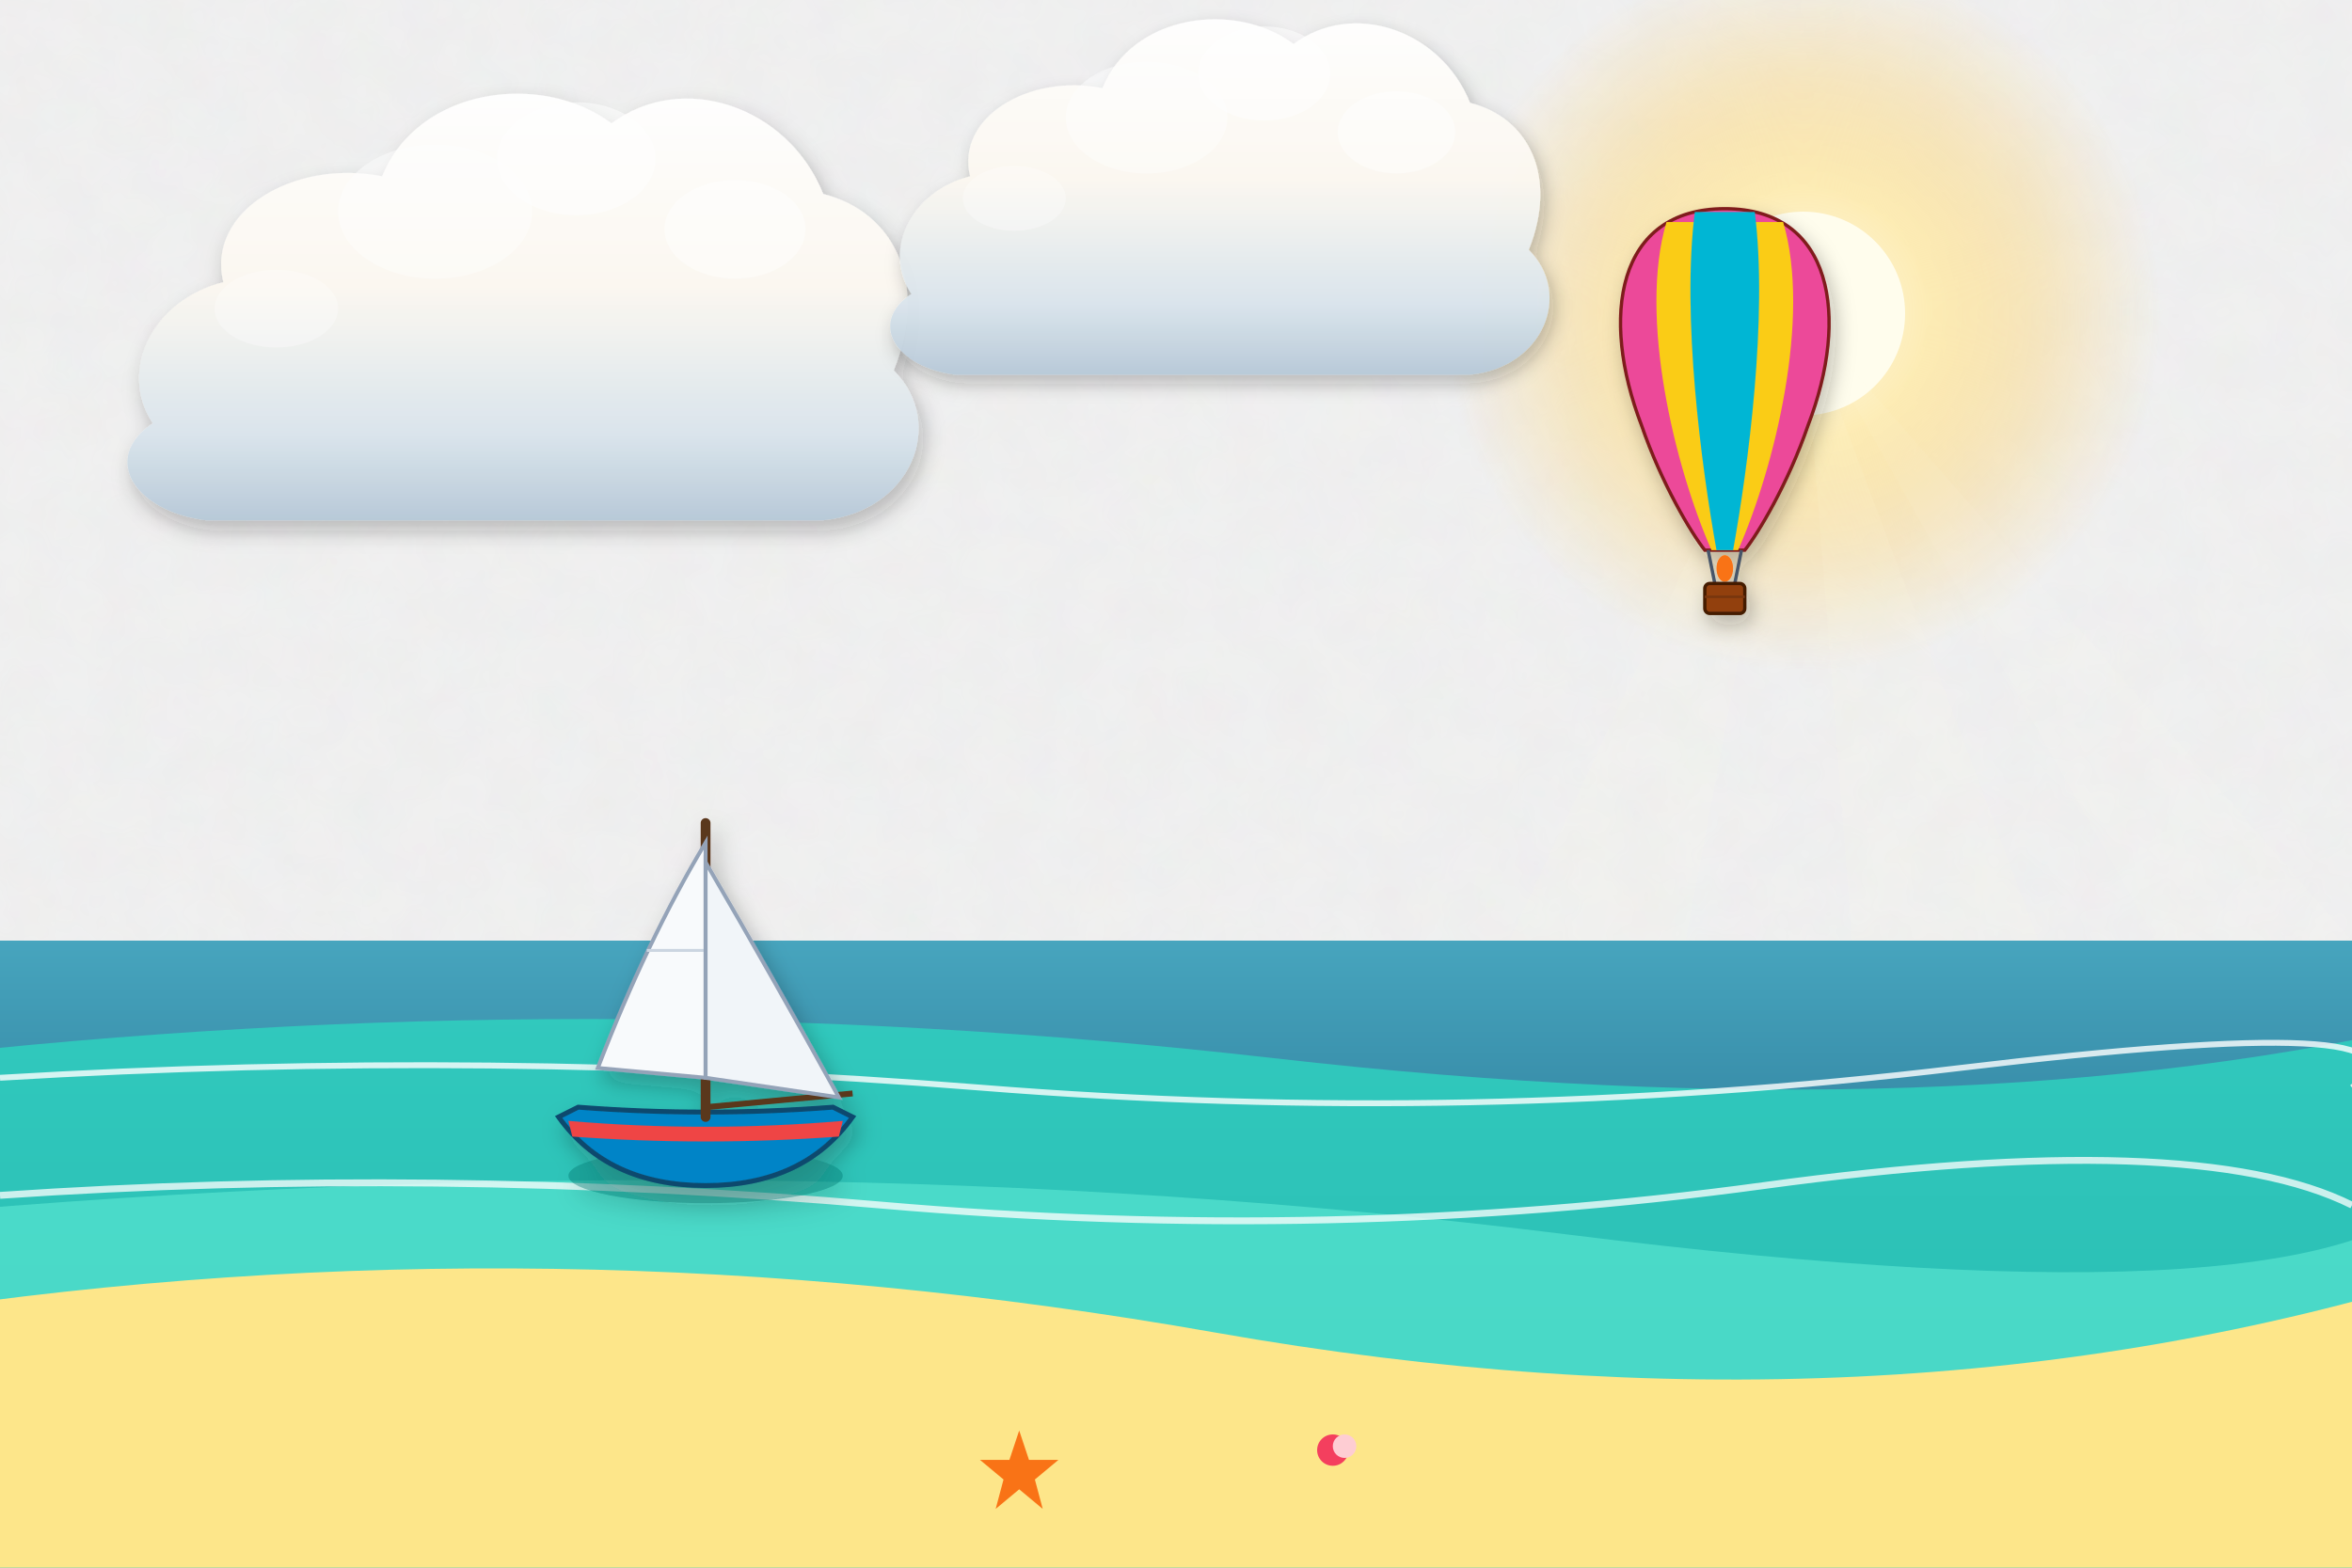
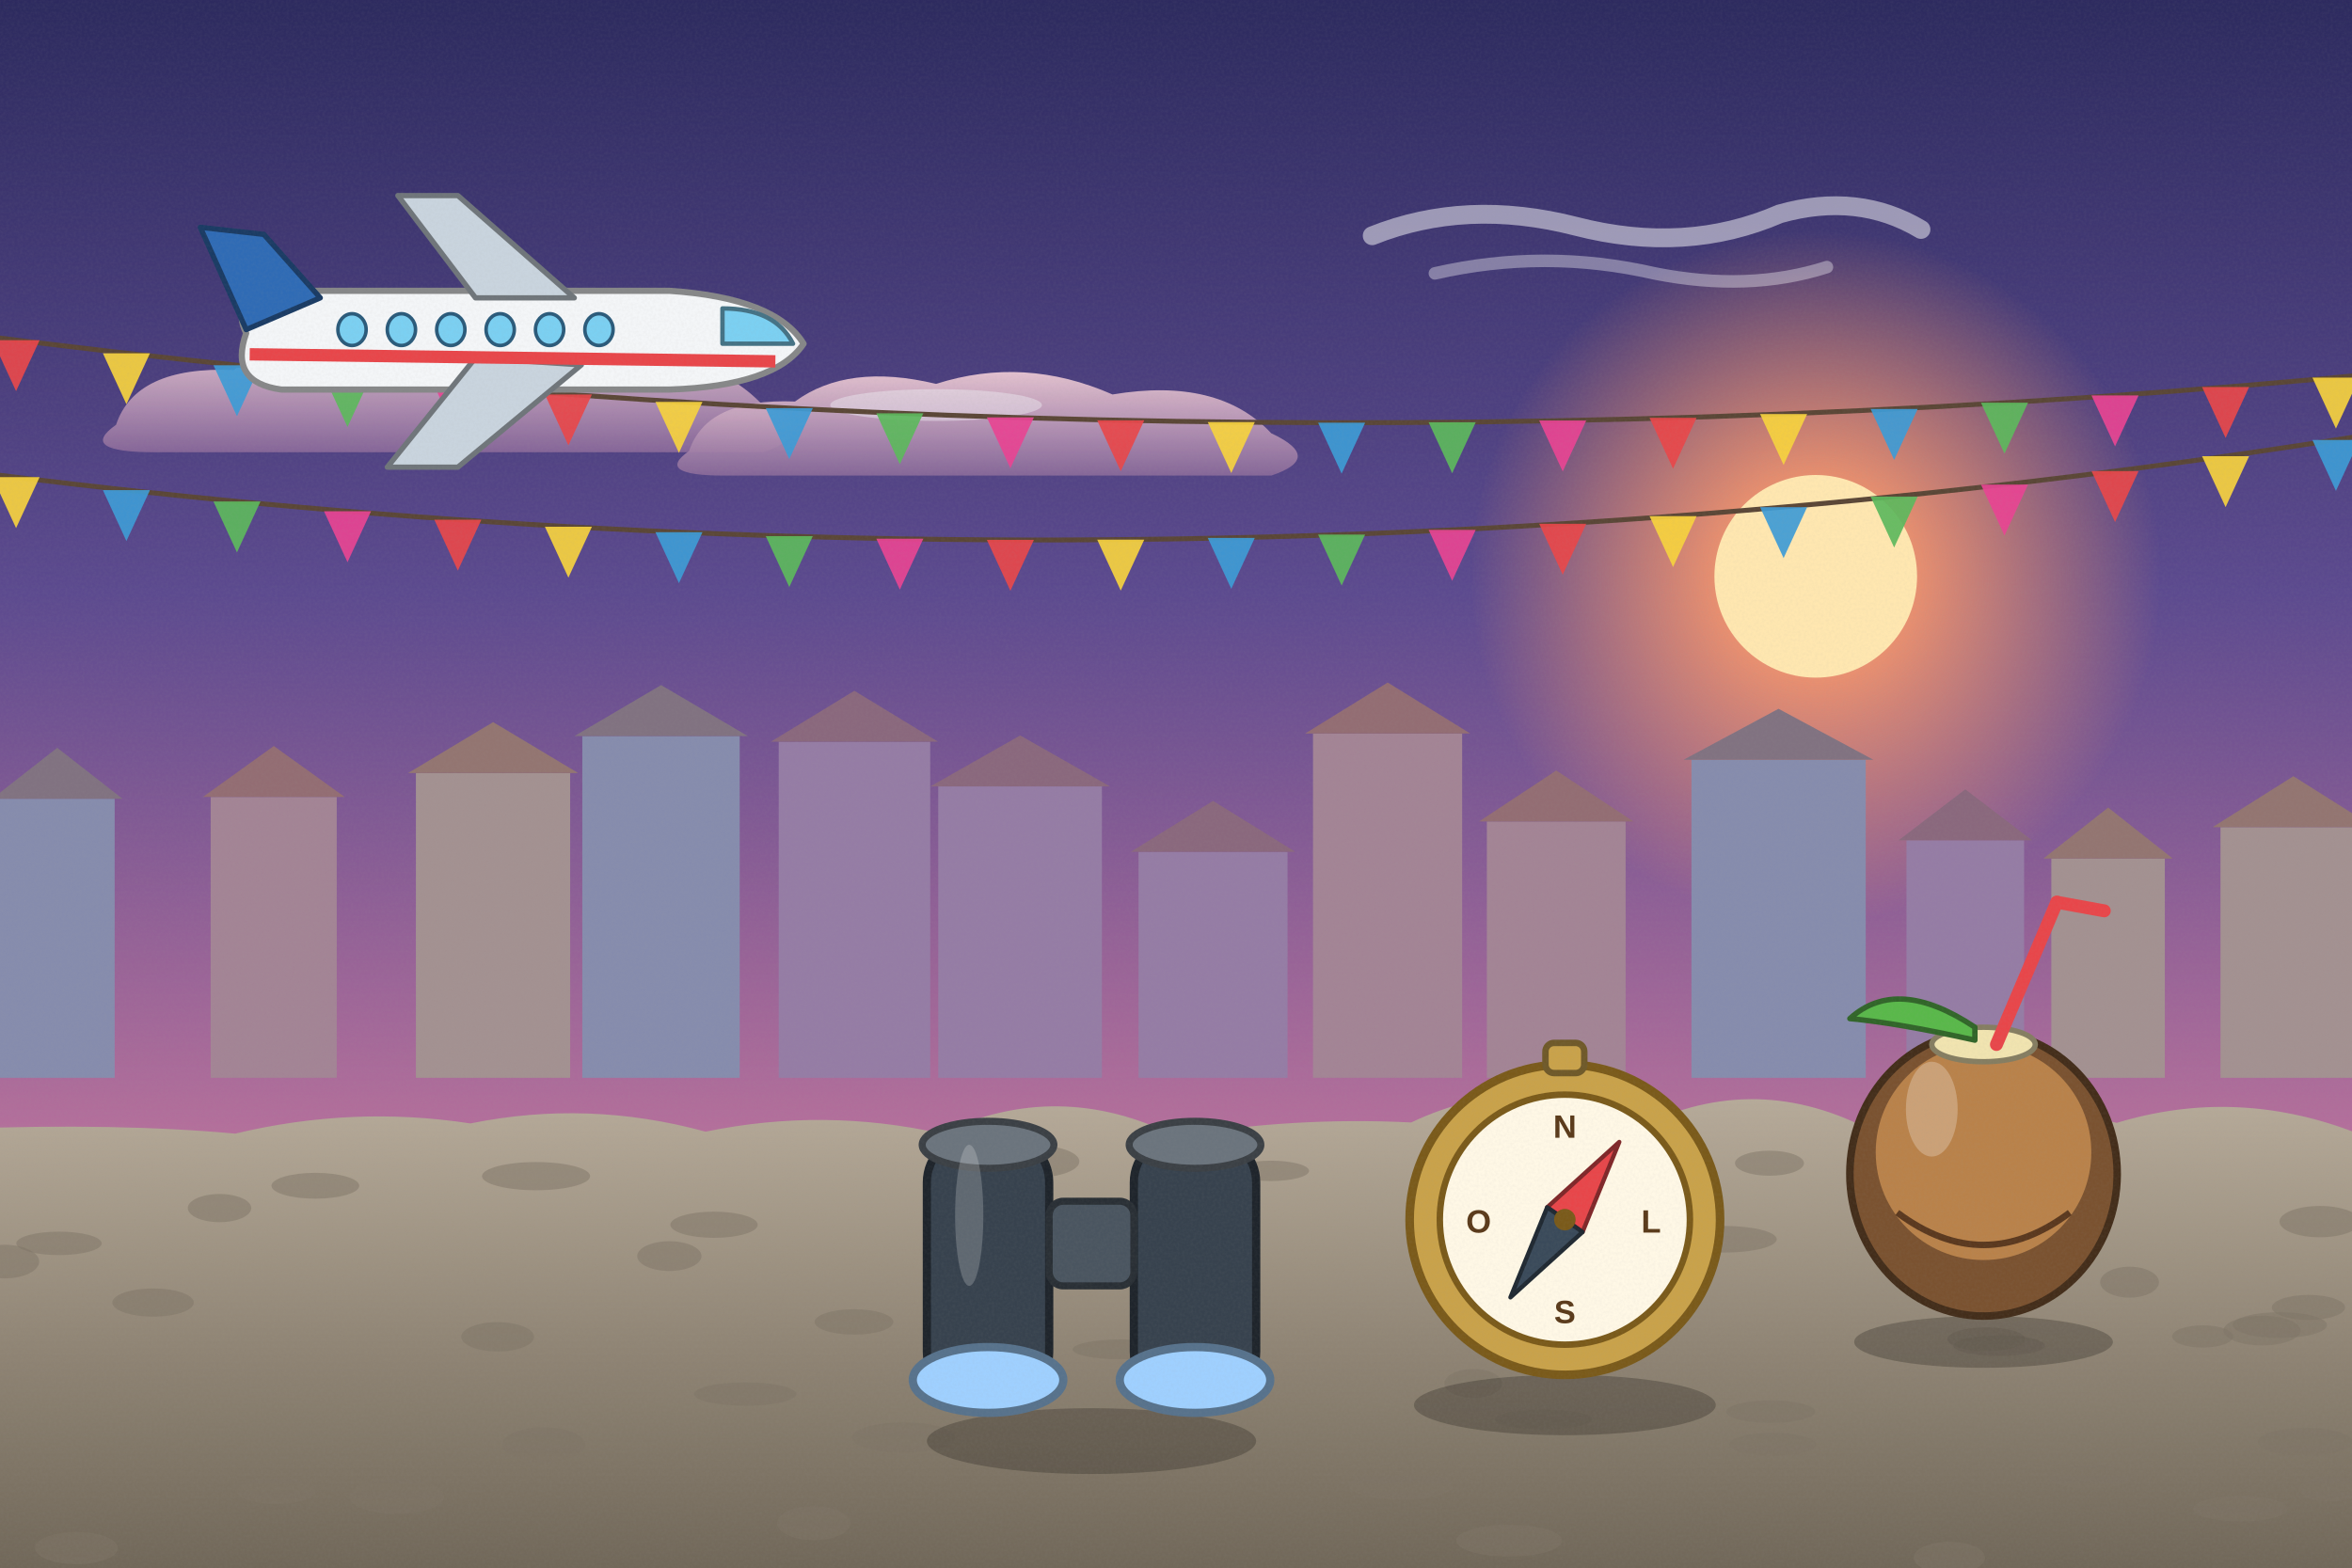
<svg xmlns="http://www.w3.org/2000/svg" viewBox="0 0 1200 800" width="1200" height="800">
  <defs>
-     <filter id="ghibliPaper" x="0%" y="0%" width="100%" height="100%">
-       <feTurbulence type="fractalNoise" baseFrequency="0.04" numOctaves="3" result="noise" seed="42" />
-       <feColorMatrix type="matrix" values="1 0 0 0 0  0 1 0 0 0  0 0 1 0 0  0 0 0 0.035 0" in="noise" result="coloredNoise" />
-       <feComposite operator="in" in2="SourceGraphic" />
+     <linearGradient id="woodTone" x1="0" y1="0" x2="1" y2="0">
+       <stop offset="0" stop-color="#a77649" />
+       <stop offset=".5" stop-color="#7d5231" />
+       <stop offset="1" stop-color="#5a381e" />
+     </linearGradient>
+     <linearGradient id="stoneTone" x1="0" y1="0" x2="0" y2="1">
+       <stop offset="0" stop-color="#c5beb3" />
+       <stop offset="1" stop-color="#7c7468" />
+     </linearGradient>
+     <filter id="softShadow" x="-20%" y="-20%" width="140%" height="140%">
+       <feDropShadow dx="2" dy="5" stdDeviation="4" flood-color="#1b1a14" flood-opacity=".25" />
    </filter>
-     <filter id="softGlow" x="-20%" y="-20%" width="140%" height="140%">
-       <feGaussianBlur stdDeviation="8" result="blur" />
-       <feComposite in="SourceGraphic" in2="blur" operator="over" />
+     <filter id="grain" x="0" y="0" width="100%" height="100%">
+       <feTurbulence type="fractalNoise" baseFrequency=".7" numOctaves="2" seed="11" />
+       <feColorMatrix type="matrix" values="0 0 0 0 .34  0 0 0 0 .34  0 0 0 0 .32  0 0 0 .22 -.07" />
    </filter>
-     <filter id="dropShadow" x="-20%" y="-20%" width="140%" height="140%">
-       <feDropShadow dx="3" dy="6" stdDeviation="6" flood-color="#141e28" flood-opacity="0.28" />
-     </filter>
-     <linearGradient id="skyDay" x1="0" y1="0" x2="0" y2="1">
-       <stop offset="0%" stop-color="#236ca7" />
-       <stop offset="35%" stop-color="#5fa3d6" />
-       <stop offset="70%" stop-color="#b8e1f2" />
-       <stop offset="100%" stop-color="#fdf3dc" />
-     </linearGradient>
-     <linearGradient id="skySunset" x1="0" y1="0" x2="0" y2="1">
-       <stop offset="0%" stop-color="#31396b" />
-       <stop offset="35%" stop-color="#73507b" />
-       <stop offset="65%" stop-color="#cb6b5c" />
-       <stop offset="85%" stop-color="#f29e5a" />
-       <stop offset="100%" stop-color="#fedaa2" />
-     </linearGradient>
-     <linearGradient id="skyDusk" x1="0" y1="0" x2="0" y2="1">
-       <stop offset="0%" stop-color="#121832" />
-       <stop offset="40%" stop-color="#262f56" />
-       <stop offset="70%" stop-color="#4e3d64" />
-       <stop offset="90%" stop-color="#915264" />
-       <stop offset="100%" stop-color="#d6846c" />
-     </linearGradient>
-     <linearGradient id="cloudBodyDay" x1="0" y1="0" x2="0" y2="1">
-       <stop offset="0%" stop-color="#ffffff" />
-       <stop offset="45%" stop-color="#fcf8f0" />
-       <stop offset="80%" stop-color="#d9e4ec" />
-       <stop offset="100%" stop-color="#b6c8d7" />
-     </linearGradient>
-     <linearGradient id="cloudBodySunset" x1="0" y1="0" x2="0" y2="1">
-       <stop offset="0%" stop-color="#fff5e6" />
-       <stop offset="40%" stop-color="#fbd0a5" />
-       <stop offset="75%" stop-color="#cf8ca0" />
-       <stop offset="100%" stop-color="#7e607c" />
-     </linearGradient>
-     <radialGradient id="sunGlowDay" cx="50%" cy="50%" r="50%">
-       <stop offset="0%" stop-color="#fffced" stop-opacity="1" />
-       <stop offset="35%" stop-color="#ffebaa" stop-opacity="0.85" />
-       <stop offset="70%" stop-color="#ffd573" stop-opacity="0.35" />
-       <stop offset="100%" stop-color="#ffd573" stop-opacity="0" />
+     <linearGradient id="skyMain" x1="0" y1="0" x2="0" y2="1">
+       <stop offset="0" stop-color="#2c2a5e" />
+       <stop offset=".38" stop-color="#5c4a8f" />
+       <stop offset=".72" stop-color="#b46f9b" />
+       <stop offset="1" stop-color="#f0a27c" />
+     </linearGradient>
+     <linearGradient id="cloudG" x1="0" y1="0" x2="0" y2="1">
+       <stop offset="0" stop-color="#f3cfd8" />
+       <stop offset="1" stop-color="#8b6a9a" />
+     </linearGradient>
+     <radialGradient id="sunG">
+       <stop offset="0" stop-color="#ffe7b0" />
+       <stop offset=".3" stop-color="#ff9a6a" stop-opacity=".85" />
+       <stop offset="1" stop-color="#ff9a6a" stop-opacity="0" />
    </radialGradient>
-     <radialGradient id="sunGlowSunset" cx="50%" cy="50%" r="50%">
-       <stop offset="0%" stop-color="#fff8db" stop-opacity="1" />
-       <stop offset="30%" stop-color="#ffb753" stop-opacity="0.9" />
-       <stop offset="65%" stop-color="#f46e45" stop-opacity="0.4" />
-       <stop offset="100%" stop-color="#e04a43" stop-opacity="0" />
-     </radialGradient>
-     <linearGradient id="hillDistant" x1="0" y1="0" x2="0" y2="1">
-       <stop offset="0%" stop-color="#6e94a8" />
-       <stop offset="100%" stop-color="#93b9c7" />
-     </linearGradient>
-     <linearGradient id="hillMid" x1="0" y1="0" x2="0" y2="1">
-       <stop offset="0%" stop-color="#4a7c4f" />
-       <stop offset="50%" stop-color="#3c6a40" />
-       <stop offset="100%" stop-color="#2d5231" />
-     </linearGradient>
-     <linearGradient id="hillNear" x1="0" y1="0" x2="0" y2="1">
-       <stop offset="0%" stop-color="#699e4c" />
-       <stop offset="60%" stop-color="#4c7e33" />
-       <stop offset="100%" stop-color="#2f5720" />
-     </linearGradient>
-     <linearGradient id="woodTone" x1="0" y1="0" x2="0" y2="1">
-       <stop offset="0%" stop-color="#9c6d48" />
-       <stop offset="50%" stop-color="#784f30" />
-       <stop offset="100%" stop-color="#55341c" />
-     </linearGradient>
-     <linearGradient id="brassTone" x1="0" y1="0" x2="1" y2="1">
-       <stop offset="0%" stop-color="#ffe699" />
-       <stop offset="35%" stop-color="#d9a536" />
-       <stop offset="70%" stop-color="#996c14" />
-       <stop offset="100%" stop-color="#5e4007" />
-     </linearGradient>
-     <linearGradient id="stoneTone" x1="0" y1="0" x2="0" y2="1">
-       <stop offset="0%" stop-color="#c5beb3" />
-       <stop offset="60%" stop-color="#999184" />
-       <stop offset="100%" stop-color="#6c6458" />
-     </linearGradient>
-     <linearGradient id="waterTone" x1="0" y1="0" x2="0" y2="1">
-       <stop offset="0%" stop-color="#47a5be" />
-       <stop offset="50%" stop-color="#2a7796" />
-       <stop offset="100%" stop-color="#144d6a" />
+     <linearGradient id="gndG" x1="0" y1="0" x2="0" y2="1">
+       <stop offset="0" stop-color="#b7ab9a" />
+       <stop offset=".5" stop-color="#8f8474" />
+       <stop offset="1" stop-color="#6b6254" />
    </linearGradient>
  </defs>
-   <rect width="1200" height="800" fill="url(#skyDay)" filter="url(#ghibliPaper)" />
+   <rect width="1200" height="800" fill="url(#skyMain)" />
  <g>
-     <circle cx="920" cy="160" r="182" fill="url(#sunGlowDay)" />
-     <circle cx="920" cy="160" r="52" fill="#fffded" />
-     <polygon points="920,160 620,800 800,800" fill="#fffbe6" opacity="0.08" />
-     <polygon points="920,160 970,800 1160,800" fill="#fffbe6" opacity="0.08" />
-     <polygon points="920,160 1280,800 1480,800" fill="#fffbe6" opacity="0.06" />
-   </g>
-   <g transform="translate(240, 180) scale(0.9)" opacity="0.95">
-     <path d="M-180,40        C-200,10 -180,-30 -140,-40        C-150,-80 -100,-110 -50,-100        C-30,-150 40,-160 80,-130        C120,-160 180,-140 200,-90        C240,-80 260,-40 240,10        C270,40 250,90 200,95        L-150,95        C-190,90 -210,60 -180,40 Z" fill="url(#cloudBodyDay)" filter="url(#dropShadow)" />
-     <ellipse cx="60" cy="-110" rx="45" ry="32" fill="#ffffff" opacity="0.55" />
-     <ellipse cx="-20" cy="-80" rx="55" ry="38" fill="#ffffff" opacity="0.45" />
-     <ellipse cx="150" cy="-70" rx="40" ry="28" fill="#ffffff" opacity="0.5" />
-     <ellipse cx="-110" cy="-25" rx="35" ry="22" fill="#ffffff" opacity="0.35" />
-   </g>
-   <g transform="translate(600, 120) scale(0.75)" opacity="0.95">
-     <path d="M-180,40        C-200,10 -180,-30 -140,-40        C-150,-80 -100,-110 -50,-100        C-30,-150 40,-160 80,-130        C120,-160 180,-140 200,-90        C240,-80 260,-40 240,10        C270,40 250,90 200,95        L-150,95        C-190,90 -210,60 -180,40 Z" fill="url(#cloudBodyDay)" filter="url(#dropShadow)" />
-     <ellipse cx="60" cy="-110" rx="45" ry="32" fill="#ffffff" opacity="0.55" />
-     <ellipse cx="-20" cy="-80" rx="55" ry="38" fill="#ffffff" opacity="0.45" />
-     <ellipse cx="150" cy="-70" rx="40" ry="28" fill="#ffffff" opacity="0.5" />
-     <ellipse cx="-110" cy="-25" rx="35" ry="22" fill="#ffffff" opacity="0.35" />
-   </g>
-   <path d="M-50,480 L1250,480 L1250,800 L-50,800 Z" fill="url(#waterTone)" />
-   <path d="M-50,540 Q300,500 650,540 T1250,520 L1250,800 L-50,800 Z" fill="#2dd4bf" opacity="0.8" />
-   <path d="M-50,620 Q400,580 800,630 T1250,600 L1250,800 L-50,800 Z" fill="#5eead4" opacity="0.6" />
-   <path d="M0,550 Q250,535 500,555 T1000,545 T1200,555" stroke="#ffffff" stroke-width="3" fill="none" opacity="0.8" />
-   <path d="M0,610 Q220,595 450,615 T900,605 T1200,615" stroke="#ffffff" stroke-width="3.5" fill="none" opacity="0.75" />
-   <g transform="translate(880, 200) scale(0.85)" filter="url(#dropShadow)">
-     <path d="M0,-110 C-65,-110 -75,-45 -50,20 C-38,55 -20,85 -12,95 L12,95 C20,85 38,55 50,20 C75,-45 65,-110 0,-110 Z" fill="#ec4899" stroke="#7f1d1d" stroke-width="2" />
-     <path d="M-35,-102 C-52,-45 -30,45 -8,95 L8,95 C30,45 52,-45 35,-102 Z" fill="#facc15" />
-     <path d="M-18,-108 C-26,-45 -14,45 -5,95 L5,95 C14,45 26,-45 18,-108 Z" fill="#06b6d4" />
-     <line x1="-10" y1="95" x2="-6" y2="115" stroke="#475569" stroke-width="2" />
-     <line x1="10" y1="95" x2="6" y2="115" stroke="#475569" stroke-width="2" />
-     <ellipse cx="0" cy="106" rx="5" ry="8" fill="#f97316" />
-     <rect x="-12" y="115" width="24" height="18" rx="3" fill="#92400e" stroke="#451a03" stroke-width="2" />
-     <line x1="-12" y1="123" x2="12" y2="123" stroke="#78350f" stroke-width="1.5" />
-   </g>
-   <g transform="translate(360, 550) scale(1)" filter="url(#dropShadow)">
-     <ellipse cx="0" cy="50" rx="70" ry="14" fill="#0f766e" opacity="0.4" />
-     <path d="M-75,20 Q-50,55 0,55 Q50,55 75,20 L65,15 Q0,20 -65,15 Z" fill="#0284c7" stroke="#0c4a6e" stroke-width="2.5" />
-     <path d="M-70,22 Q0,28 70,22 L68,30 Q0,35 -68,30 Z" fill="#ef4444" />
-     <line x1="0" y1="20" x2="0" y2="-130" stroke="#5a381e" stroke-width="5" stroke-linecap="round" />
-     <line x1="0" y1="15" x2="75" y2="8" stroke="#5a381e" stroke-width="3" />
-     <path d="M0,-120 Q-30,-70 -55,-5 L0,0 Z" fill="#f8fafc" stroke="#94a3b8" stroke-width="2" />
-     <line x1="0" y1="-65" x2="-30" y2="-65" stroke="#cbd5e1" stroke-width="1.5" />
-     <path d="M0,-110 Q35,-50 68,10 L0,0 Z" fill="#f1f5f9" stroke="#94a3b8" stroke-width="2" />
-   </g>
-   <path d="M-50,670 Q280,620 620,680 T1250,650 L1250,800 L-50,800 Z" fill="#fde68a" />
-   <polygon points="520,730 525,745 540,745 528,755 532,770 520,760 508,770 512,755 500,745 515,745" fill="#f97316" />
-   <circle cx="680" cy="740" r="8" fill="#f43f5e" />
-   <circle cx="686" cy="738" r="6" fill="#fecdd3" />
+     <circle cx="926.4" cy="294.1" r="175.78" fill="url(#sunG)" />
+     <circle cx="926.4" cy="294.1" r="51.7" fill="#ffe7b0" />
+   </g>
+   <g transform="translate(229.2,196.8) scale(1)" opacity="0.9">
+     <path d="M-170,20 Q-160,-10 -110,-8 Q-80,-30 -30,-18 Q20,-34 70,-12 Q130,-22 160,10 Q190,24 160,34 L-150,34 Q-190,34 -170,20 Z" fill="url(#cloudG)" />
+     <ellipse cx="-30" cy="-6" rx="60" ry="9" fill="#fff" opacity=".45" />
+   </g>
+   <g transform="translate(504.6,212.1) scale(0.9)" opacity="0.9">
+     <path d="M-170,20 Q-160,-10 -110,-8 Q-80,-30 -30,-18 Q20,-34 70,-12 Q130,-22 160,10 Q190,24 160,34 L-150,34 Q-190,34 -170,20 Z" fill="url(#cloudG)" />
+     <ellipse cx="-30" cy="-6" rx="60" ry="9" fill="#fff" opacity=".45" />
+   </g>
+   <g transform="translate(828.1,112.3) scale(0.8)" opacity="0.9">
+     <path d="M-160,10 Q-100,-14 -30,4 Q40,22 100,-4 Q150,-18 190,6" stroke="#fff" stroke-width="12" stroke-linecap="round" fill="none" opacity=".55" />
+     <path d="M-120,34 Q-50,18 20,34 Q80,46 130,30" stroke="#fff" stroke-width="8" stroke-linecap="round" fill="none" opacity=".4" />
+   </g>
+   <rect x="0" y="407.6" width="58.5" height="142.4" fill="#868cad" />
+   <path d="M-4,407.6 L29.2,381.6 L62.5,407.6 Z" fill="#817281" />
+   <rect x="107.5" y="406.7" width="64.3" height="143.3" fill="#a38495" />
+   <path d="M103.5,406.7 L139.7,380.7 L175.9,406.7 Z" fill="#936d73" />
+   <rect x="212.2" y="394.5" width="78.7" height="155.5" fill="#a39191" />
+   <path d="M208.2,394.5 L251.6,368.5 L295,394.5 Z" fill="#937571" />
+   <rect x="297.1" y="375.6" width="80.3" height="174.4" fill="#868cad" />
+   <path d="M293.1,375.6 L337.3,349.6 L381.5,375.6 Z" fill="#817281" />
+   <rect x="397.3" y="378.5" width="77.3" height="171.5" fill="#957ca5" />
+   <path d="M393.3,378.5 L435.9,352.5 L478.6,378.5 Z" fill="#8a687d" />
+   <rect x="478.7" y="401.3" width="83.5" height="148.7" fill="#957ca5" />
+   <path d="M474.7,401.3 L520.5,375.3 L566.3,401.3 Z" fill="#8a687d" />
+   <rect x="580.9" y="434.7" width="76" height="115.3" fill="#957ca5" />
+   <path d="M576.9,434.7 L618.9,408.7 L660.9,434.7 Z" fill="#8a687d" />
+   <rect x="669.9" y="374.3" width="76.1" height="175.7" fill="#a38495" />
+   <path d="M665.9,374.3 L708,348.3 L750.1,374.3 Z" fill="#936d73" />
+   <rect x="758.6" y="419.2" width="70.8" height="130.8" fill="#a38495" />
+   <path d="M754.6,419.2 L794,393.2 L833.4,419.2 Z" fill="#936d73" />
+   <rect x="863" y="387.7" width="88.9" height="162.3" fill="#868cad" />
+   <path d="M859,387.7 L907.4,361.7 L955.8,387.7 Z" fill="#817281" />
+   <rect x="972.7" y="428.8" width="60" height="121.2" fill="#957ca5" />
+   <path d="M968.7,428.8 L1002.7,402.8 L1036.7,428.8 Z" fill="#8a687d" />
+   <rect x="1046.6" y="438.1" width="57.9" height="111.9" fill="#a39191" />
+   <path d="M1042.6,438.1 L1075.6,412.1 L1108.5,438.1 Z" fill="#937571" />
+   <rect x="1132.9" y="422.1" width="74.4" height="127.9" fill="#a39191" />
+   <path d="M1128.9,422.1 L1170.1,396.1 L1211.3,422.1 Z" fill="#937571" />
+   <g>
+     <path d="M-20,576 Q60,573 120,578.5 Q180,564.1 240,573.3 Q300,561.1 360,577.5 Q420,565.1 480,578.4 Q540,550 600,579.9 Q660,569.8 720,572.8 Q780,544.4 840,573.5 Q900,545.5 960,579.8 Q1020,558 1080,573 Q1140,554.8 1200,577.3 Q1260,544.3 1320,579.4 L1240,820 L-20,820 Z" fill="url(#gndG)" />
+     <ellipse cx="904.4" cy="737.1" rx="22.2" ry="6" fill="#7e7466" opacity=".5" />
+     <ellipse cx="571.6" cy="688.6" rx="24.4" ry="5.1" fill="#7e7466" opacity=".5" />
+     <ellipse cx="1189.2" cy="759.8" rx="16.2" ry="6.4" fill="#7e7466" opacity=".5" />
+     <ellipse cx="770" cy="786.2" rx="27" ry="8.1" fill="#7e7466" opacity=".5" />
+     <ellipse cx="253.9" cy="682.2" rx="18.6" ry="7.5" fill="#7e7466" opacity=".5" />
+     <ellipse cx="341.5" cy="641" rx="16.4" ry="7.6" fill="#7e7466" opacity=".5" />
+     <ellipse cx="1020" cy="686.7" rx="23.4" ry="5.3" fill="#7e7466" opacity=".5" />
+     <ellipse cx="380.2" cy="711.4" rx="26.2" ry="6" fill="#7e7466" opacity=".5" />
+     <ellipse cx="273.5" cy="600.2" rx="27.6" ry="7.2" fill="#7e7466" opacity=".5" />
+     <ellipse cx="994.6" cy="794.9" rx="18.2" ry="8.1" fill="#7e7466" opacity=".5" />
+     <ellipse cx="461" cy="733.6" rx="26.5" ry="7.8" fill="#7e7466" opacity=".5" />
+     <ellipse cx="1163.2" cy="676.2" rx="24.1" ry="6.6" fill="#7e7466" opacity=".5" />
+     <ellipse cx="39" cy="790" rx="21.1" ry="8.2" fill="#7e7466" opacity=".5" />
+     <ellipse cx="364.3" cy="625" rx="22.3" ry="6.7" fill="#7e7466" opacity=".5" />
+     <ellipse cx="1033.1" cy="606.9" rx="15" ry="8.8" fill="#7e7466" opacity=".5" />
+     <ellipse cx="1066.3" cy="753.5" rx="21.4" ry="6" fill="#7e7466" opacity=".5" />
+     <ellipse cx="2.3" cy="643.8" rx="17.7" ry="8.6" fill="#7e7466" opacity=".5" />
+     <ellipse cx="78.1" cy="664.7" rx="20.8" ry="7.2" fill="#7e7466" opacity=".5" />
+     <ellipse cx="1176.1" cy="735.8" rx="24.2" ry="7.2" fill="#7e7466" opacity=".5" />
+     <ellipse cx="751.7" cy="706" rx="14.8" ry="7.4" fill="#7e7466" opacity=".5" />
+     <ellipse cx="772" cy="651.4" rx="27.2" ry="7.7" fill="#7e7466" opacity=".5" />
+     <ellipse cx="30.1" cy="634.5" rx="21.8" ry="6" fill="#7e7466" opacity=".5" />
+     <ellipse cx="435.7" cy="674.6" rx="20.1" ry="6.5" fill="#7e7466" opacity=".5" />
+     <ellipse cx="141" cy="760.8" rx="20" ry="6.7" fill="#7e7466" opacity=".5" />
+     <ellipse cx="1143.1" cy="769.9" rx="24.1" ry="6.5" fill="#7e7466" opacity=".5" />
+     <ellipse cx="902.8" cy="593.6" rx="17.6" ry="6.4" fill="#7e7466" opacity=".5" />
+     <ellipse cx="648.4" cy="597.5" rx="19.5" ry="5.2" fill="#7e7466" opacity=".5" />
+     <ellipse cx="202.4" cy="763.6" rx="24.2" ry="8.9" fill="#7e7466" opacity=".5" />
+     <ellipse cx="1183.6" cy="623.4" rx="20.6" ry="8" fill="#7e7466" opacity=".5" />
+     <ellipse cx="976.9" cy="628.7" rx="26.5" ry="5.1" fill="#7e7466" opacity=".5" />
+     <ellipse cx="415.2" cy="777.3" rx="18.7" ry="8.6" fill="#7e7466" opacity=".5" />
+     <ellipse cx="1086.5" cy="654.3" rx="15" ry="7.9" fill="#7e7466" opacity=".5" />
+     <ellipse cx="556.7" cy="632.8" rx="20.5" ry="8.3" fill="#7e7466" opacity=".5" />
+     <ellipse cx="1154.1" cy="679" rx="19.7" ry="7.6" fill="#7e7466" opacity=".5" />
+     <ellipse cx="1177.8" cy="667.2" rx="18.7" ry="6.4" fill="#7e7466" opacity=".5" />
+     <ellipse cx="714.8" cy="758" rx="26.4" ry="7.2" fill="#7e7466" opacity=".5" />
+     <ellipse cx="1013.4" cy="683.4" rx="19.9" ry="6.1" fill="#7e7466" opacity=".5" />
+     <ellipse cx="903.4" cy="720.4" rx="22.8" ry="5.8" fill="#7e7466" opacity=".5" />
+     <ellipse cx="879.9" cy="632.4" rx="26.6" ry="6.8" fill="#7e7466" opacity=".5" />
+     <ellipse cx="112" cy="616.5" rx="16.2" ry="7.2" fill="#7e7466" opacity=".5" />
+     <ellipse cx="787.5" cy="724.4" rx="24.9" ry="5.1" fill="#7e7466" opacity=".5" />
+     <ellipse cx="277.4" cy="737.3" rx="21.3" ry="9" fill="#7e7466" opacity=".5" />
+     <ellipse cx="527.6" cy="592.7" rx="23.1" ry="8.3" fill="#7e7466" opacity=".5" />
+     <ellipse cx="1123.8" cy="682" rx="15.6" ry="5.7" fill="#7e7466" opacity=".5" />
+     <ellipse cx="614.4" cy="659.8" rx="16.2" ry="7.3" fill="#7e7466" opacity=".5" />
+     <ellipse cx="160.9" cy="605.1" rx="22.4" ry="6.6" fill="#7e7466" opacity=".5" />
+   </g>
+   <g>
+     <path d="M-20,170 Q600,250 1220,190" stroke="#5a4636" stroke-width="2.5" fill="none" />
+     <path d="M-3.8,173.6 L20.2,173.6 L8.2,199.6 Z" fill="#e8464a" opacity=".92" />
+     <path d="M52.5,180.3 L76.5,180.3 L64.5,206.3 Z" fill="#f7d23e" opacity=".92" />
+     <path d="M108.9,186.4 L132.9,186.4 L120.9,212.4 Z" fill="#3d9bd6" opacity=".92" />
+     <path d="M165.3,191.9 L189.3,191.9 L177.3,217.9 Z" fill="#5cb85c" opacity=".92" />
+     <path d="M221.6,196.9 L245.6,196.9 L233.6,222.9 Z" fill="#e84393" opacity=".92" />
+     <path d="M278,201.3 L302,201.3 L290,227.3 Z" fill="#e8464a" opacity=".92" />
+     <path d="M334.4,205.1 L358.4,205.1 L346.4,231.1 Z" fill="#f7d23e" opacity=".92" />
+     <path d="M390.7,208.3 L414.7,208.3 L402.7,234.3 Z" fill="#3d9bd6" opacity=".92" />
+     <path d="M447.1,210.9 L471.1,210.9 L459.1,236.9 Z" fill="#5cb85c" opacity=".92" />
+     <path d="M503.5,213 L527.5,213 L515.5,239 Z" fill="#e84393" opacity=".92" />
+     <path d="M559.8,214.5 L583.8,214.5 L571.8,240.5 Z" fill="#e8464a" opacity=".92" />
+     <path d="M616.2,215.4 L640.2,215.4 L628.2,241.4 Z" fill="#f7d23e" opacity=".92" />
+     <path d="M672.5,215.7 L696.5,215.7 L684.5,241.7 Z" fill="#3d9bd6" opacity=".92" />
+     <path d="M728.9,215.5 L752.9,215.5 L740.9,241.5 Z" fill="#5cb85c" opacity=".92" />
+     <path d="M785.3,214.6 L809.3,214.6 L797.3,240.6 Z" fill="#e84393" opacity=".92" />
+     <path d="M841.6,213.2 L865.6,213.2 L853.6,239.2 Z" fill="#e8464a" opacity=".92" />
+     <path d="M898,211.3 L922,211.3 L910,237.3 Z" fill="#f7d23e" opacity=".92" />
+     <path d="M954.4,208.7 L978.4,208.7 L966.4,234.7 Z" fill="#3d9bd6" opacity=".92" />
+     <path d="M1010.7,205.5 L1034.7,205.5 L1022.7,231.5 Z" fill="#5cb85c" opacity=".92" />
+     <path d="M1067.1,201.8 L1091.1,201.8 L1079.1,227.8 Z" fill="#e84393" opacity=".92" />
+     <path d="M1123.5,197.5 L1147.5,197.5 L1135.5,223.5 Z" fill="#e8464a" opacity=".92" />
+     <path d="M1179.8,192.7 L1203.8,192.7 L1191.8,218.7 Z" fill="#f7d23e" opacity=".92" />
+     <path d="M-20,240 Q600,320 1220,220" stroke="#5a4636" stroke-width="2.5" fill="none" />
+     <path d="M-3.8,243.5 L20.2,243.5 L8.2,269.5 Z" fill="#f7d23e" opacity=".92" />
+     <path d="M52.5,250.1 L76.5,250.1 L64.5,276.1 Z" fill="#3d9bd6" opacity=".92" />
+     <path d="M108.9,255.9 L132.9,255.9 L120.9,281.9 Z" fill="#5cb85c" opacity=".92" />
+     <path d="M165.3,260.9 L189.3,260.9 L177.3,286.9 Z" fill="#e84393" opacity=".92" />
+     <path d="M221.6,265.2 L245.6,265.2 L233.6,291.2 Z" fill="#e8464a" opacity=".92" />
+     <path d="M278,268.8 L302,268.8 L290,294.8 Z" fill="#f7d23e" opacity=".92" />
+     <path d="M334.4,271.6 L358.4,271.6 L346.4,297.6 Z" fill="#3d9bd6" opacity=".92" />
+     <path d="M390.7,273.6 L414.7,273.6 L402.7,299.6 Z" fill="#5cb85c" opacity=".92" />
+     <path d="M447.1,274.9 L471.1,274.9 L459.1,300.9 Z" fill="#e84393" opacity=".92" />
+     <path d="M503.5,275.5 L527.5,275.5 L515.5,301.5 Z" fill="#e8464a" opacity=".92" />
+     <path d="M559.8,275.4 L583.8,275.4 L571.8,301.4 Z" fill="#f7d23e" opacity=".92" />
+     <path d="M616.2,274.5 L640.2,274.5 L628.2,300.5 Z" fill="#3d9bd6" opacity=".92" />
+     <path d="M672.5,272.8 L696.5,272.8 L684.5,298.8 Z" fill="#5cb85c" opacity=".92" />
+     <path d="M728.9,270.4 L752.9,270.4 L740.9,296.4 Z" fill="#e84393" opacity=".92" />
+     <path d="M785.3,267.3 L809.3,267.3 L797.3,293.3 Z" fill="#e8464a" opacity=".92" />
+     <path d="M841.6,263.4 L865.6,263.4 L853.6,289.4 Z" fill="#f7d23e" opacity=".92" />
+     <path d="M898,258.8 L922,258.8 L910,284.8 Z" fill="#3d9bd6" opacity=".92" />
+     <path d="M954.4,253.4 L978.4,253.4 L966.4,279.4 Z" fill="#5cb85c" opacity=".92" />
+     <path d="M1010.7,247.3 L1034.7,247.3 L1022.7,273.3 Z" fill="#e84393" opacity=".92" />
+     <path d="M1067.1,240.4 L1091.1,240.4 L1079.1,266.4 Z" fill="#e8464a" opacity=".92" />
+     <path d="M1123.5,232.8 L1147.5,232.8 L1135.5,258.8 Z" fill="#f7d23e" opacity=".92" />
+     <path d="M1179.8,224.5 L1203.8,224.5 L1191.8,250.5 Z" fill="#3d9bd6" opacity=".92" />
+   </g>
+   <g transform="translate(260.6,188) scale(0.9)">
+     <path d="M-150,-20 Q-160,-40 -130,-44 L90,-44 Q150,-40 166,-14 Q150,10 90,12 L-130,12 Q-160,8 -150,-20 Z" fill="#f4f6f8" stroke="#868788" stroke-width="3.5" stroke-linejoin="round" stroke-linecap="round" />
+     <path d="M-150,-22 L-176,-80 L-140,-76 L-108,-40 Z" fill="#2f6bb5" stroke="#1a3b64" stroke-width="3" stroke-linejoin="round" stroke-linecap="round" />
+     <path d="M-20,-6 L-70,56 L-30,56 L40,-2 Z" fill="#c9d4de" stroke="#6f757a" stroke-width="3" stroke-linejoin="round" stroke-linecap="round" />
+     <path d="M-20,-40 L-64,-98 L-30,-98 L36,-40 Z" fill="#c9d4de" stroke="#6f757a" stroke-width="3" stroke-linejoin="round" stroke-linecap="round" />
+     <ellipse cx="-90" cy="-22" rx="8" ry="9" fill="#7bd0f2" stroke="#2a5a7a" stroke-width="2" />
+     <ellipse cx="-62" cy="-22" rx="8" ry="9" fill="#7bd0f2" stroke="#2a5a7a" stroke-width="2" />
+     <ellipse cx="-34" cy="-22" rx="8" ry="9" fill="#7bd0f2" stroke="#2a5a7a" stroke-width="2" />
+     <ellipse cx="-6" cy="-22" rx="8" ry="9" fill="#7bd0f2" stroke="#2a5a7a" stroke-width="2" />
+     <ellipse cx="22" cy="-22" rx="8" ry="9" fill="#7bd0f2" stroke="#2a5a7a" stroke-width="2" />
+     <ellipse cx="50" cy="-22" rx="8" ry="9" fill="#7bd0f2" stroke="#2a5a7a" stroke-width="2" />
+     <path d="M120,-34 Q150,-34 160,-14 L120,-14 Z" fill="#7bd0f2" stroke="#447285" stroke-width="2.5" stroke-linejoin="round" stroke-linecap="round" />
+     <path d="M-148,-8 L150,-4" stroke="#e8464a" stroke-width="7" />
+   </g>
+   <g transform="translate(1012,684.8) scale(1.1)">
+     <ellipse cx="0" cy="0" rx="60" ry="12" fill="#1b1a14" opacity="0.28" />
+     <ellipse cx="0" cy="-78" rx="62" ry="66" fill="#7a5230" stroke="#432d1a" stroke-width="3.5" />
+     <ellipse cx="0" cy="-88" rx="50" ry="50" fill="#b9824a" stroke="#664829" stroke-width="0" />
+     <path d="M-40,-60 Q0,-30 40,-60" stroke="#5a381e" stroke-width="3" fill="none" />
+     <ellipse cx="0" cy="-138" rx="24" ry="8" fill="#f1e4b0" stroke="#857d61" stroke-width="2.5" />
+     <line x1="6" y1="-138" x2="34" y2="-204" stroke="#e8464a" stroke-width="6" stroke-linecap="round" />
+     <line x1="34" y1="-204" x2="56" y2="-200" stroke="#e8464a" stroke-width="6" stroke-linecap="round" />
+     <ellipse cx="-24" cy="-108" rx="12" ry="22" fill="#ffffff" opacity="0.25" />
+     <path d="M-4,-146 Q-40,-170 -62,-150 Q-40,-148 -4,-140 Z" fill="#59b84a" stroke="#316529" stroke-width="2.5" stroke-linejoin="round" stroke-linecap="round" />
+   </g>
+   <g transform="translate(798.4,717) scale(1.1)">
+     <ellipse cx="0" cy="0" rx="70" ry="14" fill="#1b1a14" opacity="0.28" />
+     <circle cx="0" cy="-86" r="72" fill="#c9a24a" stroke="#7a5a1a" stroke-width="4" />
+     <circle cx="0" cy="-86" r="58" fill="#fff8e6" stroke="#7a5a1a" stroke-width="3" />
+     <text x="0" y="-124" text-anchor="middle" font-family="Arial,sans-serif" font-size="15" font-weight="bold" fill="#5a3a1a">N</text>
+     <text x="40" y="-80" text-anchor="middle" font-family="Arial,sans-serif" font-size="15" font-weight="bold" fill="#5a3a1a">L</text>
+     <text x="0" y="-38" text-anchor="middle" font-family="Arial,sans-serif" font-size="15" font-weight="bold" fill="#5a3a1a">S</text>
+     <text x="-40" y="-80" text-anchor="middle" font-family="Arial,sans-serif" font-size="15" font-weight="bold" fill="#5a3a1a">O</text>
+     <g transform="rotate(35 0 -86)">
+       <path d="M0,-130 L10,-86 L-10,-86 Z" fill="#e8464a" stroke="#802729" stroke-width="2" stroke-linejoin="round" stroke-linecap="round" />
+       <path d="M0,-42 L10,-86 L-10,-86 Z" fill="#3a4a5a" stroke="#202932" stroke-width="2" stroke-linejoin="round" stroke-linecap="round" />
+     </g>
+     <circle cx="0" cy="-86" r="5" fill="#7a5a1a" />
+     <rect x="-9" y="-168" width="18" height="14" rx="4" fill="#c9a24a" stroke="#6f5929" stroke-width="3" />
+   </g>
+   <g transform="translate(556.9,735.4) scale(1.2)">
+     <ellipse cx="0" cy="0" rx="70" ry="14" fill="#1b1a14" opacity="0.28" />
+     <rect x="-70" y="-130" width="52" height="112" rx="20" fill="#37424e" stroke="#1e242b" stroke-width="3.5" />
+     <rect x="18" y="-130" width="52" height="112" rx="20" fill="#37424e" stroke="#1e242b" stroke-width="3.5" />
+     <rect x="-18" y="-102" width="36" height="36" rx="6" fill="#4a5560" stroke="#292f35" stroke-width="3" />
+     <ellipse cx="-44" cy="-126" rx="28" ry="10" fill="#6b747d" stroke="#3b4045" stroke-width="3" />
+     <ellipse cx="44" cy="-126" rx="28" ry="10" fill="#6b747d" stroke="#3b4045" stroke-width="3" />
+     <ellipse cx="-44" cy="-26" rx="32" ry="14" fill="#9fd0ff" stroke="#57728c" stroke-width="3.5" />
+     <ellipse cx="44" cy="-26" rx="32" ry="14" fill="#9fd0ff" stroke="#57728c" stroke-width="3.5" />
+     <ellipse cx="-52" cy="-96" rx="6" ry="30" fill="#ffffff" opacity="0.2" />
+   </g>
+   <rect x="-1" y="0" width="1202" height="800" filter="url(#grain)" opacity=".55" />
</svg>
